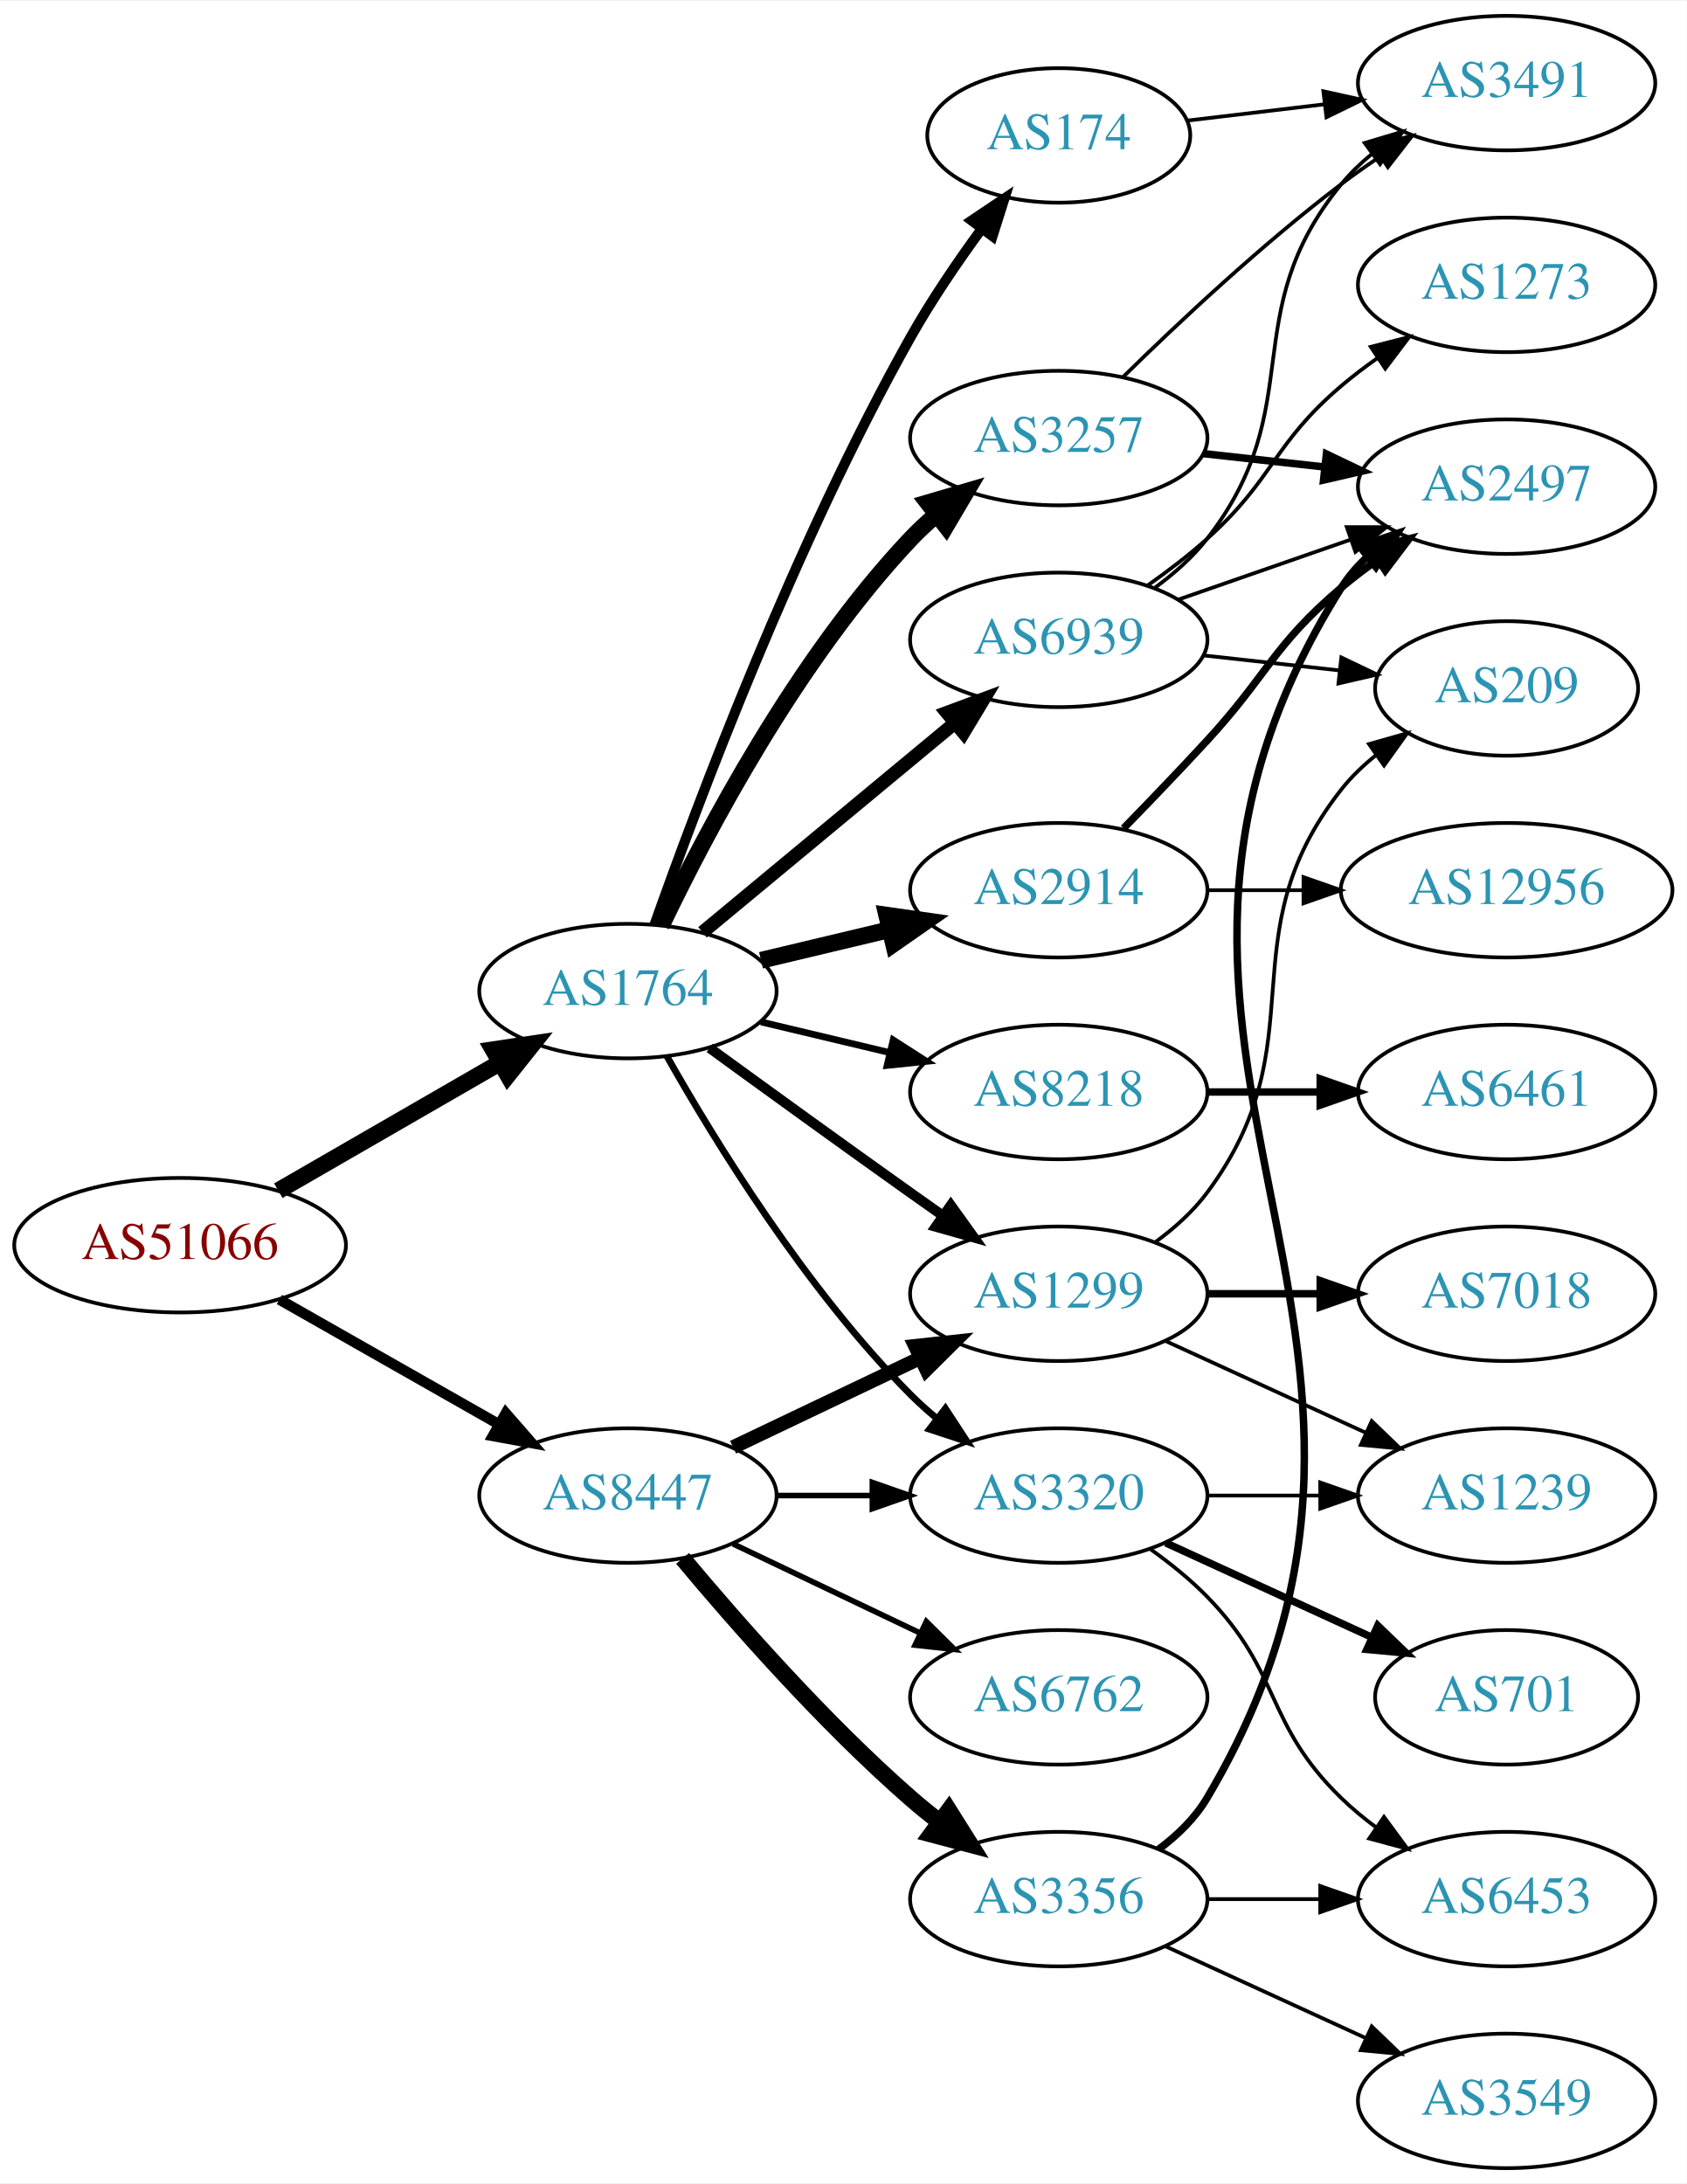
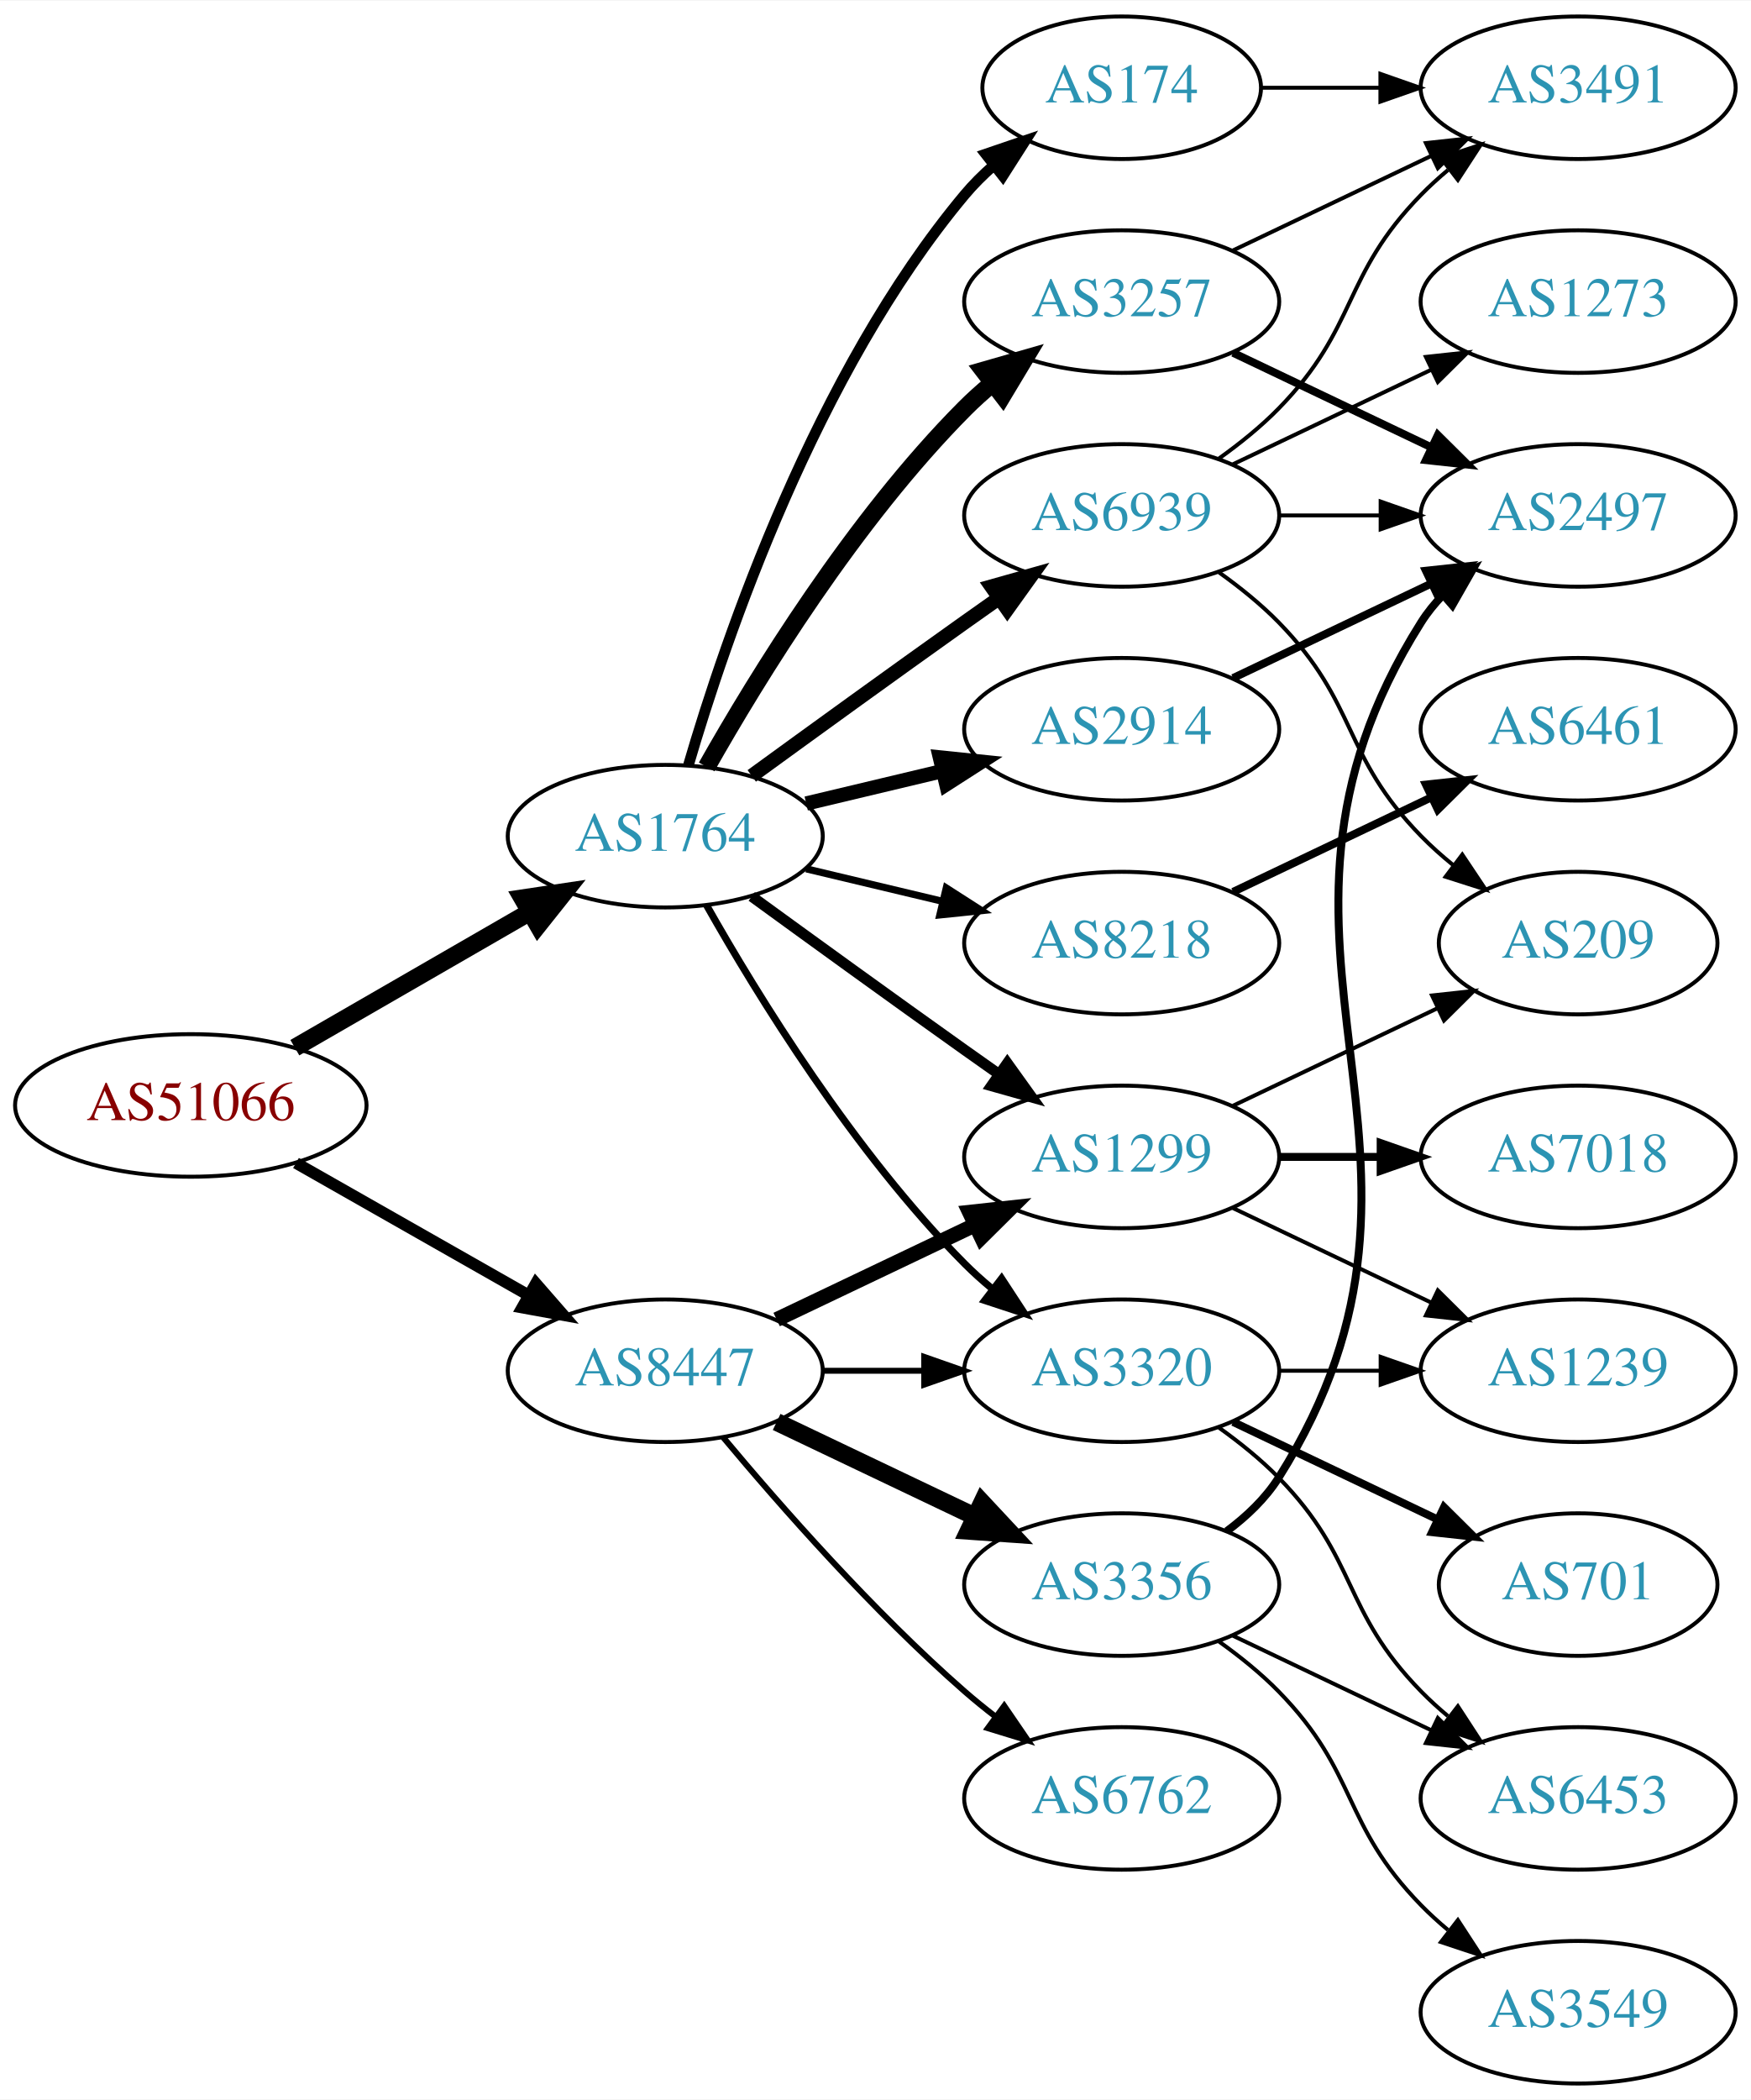
- <svg xmlns="http://www.w3.org/2000/svg" xmlns:xlink="http://www.w3.org/1999/xlink" width="451pt" height="584pt" viewBox="0.00 0.00 451.37 584.00">
-   <g id="graph0" class="graph" transform="scale(1 1) rotate(0) translate(4 580)">
-     <polygon fill="white" stroke="none" points="-4,4 -4,-580 447.37,-580 447.37,4 -4,4" />
+ <svg xmlns="http://www.w3.org/2000/svg" xmlns:xlink="http://www.w3.org/1999/xlink" width="442pt" height="530pt" viewBox="0.00 0.00 442.27 530.00">
+   <g id="graph0" class="graph" transform="scale(1 1) rotate(0) translate(4 526)">
+     <polygon fill="white" stroke="none" points="-4,4 -4,-526 438.271,-526 438.271,4 -4,4" />
    <g id="node1" class="node">
      <g id="a_node1">
        <a xlink:href="/asn/51066" xlink:title="AS51066 ~ AUSTROCONTROL-AS [AT]">
          <ellipse fill="#ffffff" stroke="black" cx="44.196" cy="-247" rx="44.393" ry="18" />
          <text text-anchor="middle" x="44.196" y="-243.3" font-family="Times,serif" font-size="14.00" fill="#880000">AS51066</text>
        </a>
      </g>
    </g>
    <g id="node2" class="node">
      <g id="a_node2">
        <a xlink:href="/asn/1764" xlink:title="AS1764 ~ NEXTLAYER-AS [AT]">
          <ellipse fill="#ffffff" stroke="black" cx="164.039" cy="-315" rx="39.794" ry="18" />
          <text text-anchor="middle" x="164.039" y="-311.3" font-family="Times,serif" font-size="14.00" fill="#2c94b3">AS1764</text>
        </a>
      </g>
    </g>
    <g id="edge1" class="edge">
      <path fill="none" stroke="black" stroke-width="4.5" d="M70.476,-261.588C87.796,-271.582 110.947,-284.941 129.763,-295.799" />
      <polygon fill="black" stroke="black" stroke-width="4.5" points="127.978,-299.314 138.607,-300.902 131.914,-292.493 127.978,-299.314" />
    </g>
    <g id="node3" class="node">
      <g id="a_node3">
        <a xlink:href="/asn/8447" xlink:title="AS8447 ~ A1 Telekom Austria AG [AT]">
          <ellipse fill="#ffffff" stroke="black" cx="164.039" cy="-180" rx="39.794" ry="18" />
          <text text-anchor="middle" x="164.039" y="-176.3" font-family="Times,serif" font-size="14.00" fill="#2c94b3">AS8447</text>
        </a>
      </g>
    </g>
    <g id="edge2" class="edge">
-       <path fill="none" stroke="black" stroke-width="2.812" d="M70.766,-232.462C87.985,-222.672 110.871,-209.66 129.542,-199.045" />
-       <polygon fill="black" stroke="black" stroke-width="2.812" points="131.363,-202.036 138.326,-194.05 127.903,-195.95 131.363,-202.036" />
+       <path fill="none" stroke="black" stroke-width="2.935" d="M70.766,-232.462C87.985,-222.672 110.871,-209.66 129.542,-199.045" />
+       <polygon fill="black" stroke="black" stroke-width="2.935" points="131.363,-202.036 138.326,-194.05 127.903,-195.95 131.363,-202.036" />
    </g>
    <g id="node4" class="node">
      <g id="a_node4">
+         <a xlink:href="/asn/174" xlink:title="AS174 ~ Cogent Communications [US]">
+           <ellipse fill="#ffffff" stroke="black" cx="279.332" cy="-504" rx="35.194" ry="18" />
+           <text text-anchor="middle" x="279.332" y="-500.3" font-family="Times,serif" font-size="14.00" fill="#2c94b3">AS174</text>
+         </a>
+       </g>
+     </g>
+     <g id="edge3" class="edge">
+       <path fill="none" stroke="black" stroke-width="2.7" d="M169.913,-333.002C179.227,-364.844 202.043,-431.981 239.685,-477 241.838,-479.574 244.292,-482.017 246.896,-484.303" />
+       <polygon fill="black" stroke="black" stroke-width="2.7" points="244.98,-487.249 255.007,-490.672 249.303,-481.743 244.98,-487.249" />
+     </g>
+     <g id="node5" class="node">
+       <g id="a_node5">
        <a xlink:href="/asn/2914" xlink:title="AS2914 ~ NTT America, Inc. [US]">
          <ellipse fill="#ffffff" stroke="black" cx="279.332" cy="-342" rx="39.794" ry="18" />
          <text text-anchor="middle" x="279.332" y="-338.3" font-family="Times,serif" font-size="14.00" fill="#2c94b3">AS2914</text>
        </a>
      </g>
    </g>
-     <g id="edge3" class="edge">
-       <path fill="none" stroke="black" stroke-width="4.5" d="M199.646,-323.248C210.517,-325.838 222.671,-328.735 234.114,-331.462" />
-       <polygon fill="black" stroke="black" stroke-width="4.5" points="233.296,-335.315 243.936,-333.803 235.122,-327.654 233.296,-335.315" />
-     </g>
-     <g id="node5" class="node">
-       <g id="a_node5">
+     <g id="edge4" class="edge">
+       <path fill="none" stroke="black" stroke-width="3.6" d="M199.646,-323.248C210.517,-325.838 222.671,-328.735 234.114,-331.462" />
+       <polygon fill="black" stroke="black" stroke-width="3.6" points="233.397,-334.889 243.936,-333.803 235.02,-328.08 233.397,-334.889" />
+     </g>
+     <g id="node6" class="node">
+       <g id="a_node6">
        <a xlink:href="/asn/1299" xlink:title="AS1299 ~ Telia Carrier [EU]">
          <ellipse fill="#ffffff" stroke="black" cx="279.332" cy="-234" rx="39.794" ry="18" />
          <text text-anchor="middle" x="279.332" y="-230.3" font-family="Times,serif" font-size="14.00" fill="#2c94b3">AS1299</text>
        </a>
      </g>
    </g>
-     <g id="edge4" class="edge">
+     <g id="edge5" class="edge">
      <path fill="none" stroke="black" stroke-width="2.7" d="M185.887,-299.778C200.821,-288.909 221.435,-273.975 239.685,-261 242.506,-258.995 245.449,-256.915 248.397,-254.841" />
      <polygon fill="black" stroke="black" stroke-width="2.7" points="250.443,-257.681 256.621,-249.074 246.424,-251.95 250.443,-257.681" />
    </g>
-     <g id="node6" class="node">
-       <g id="a_node6">
-         <a xlink:href="/asn/174" xlink:title="AS174 ~ Cogent Communications [US]">
-           <ellipse fill="#ffffff" stroke="black" cx="279.332" cy="-544" rx="35.194" ry="18" />
-           <text text-anchor="middle" x="279.332" y="-540.3" font-family="Times,serif" font-size="14.00" fill="#2c94b3">AS174</text>
-         </a>
-       </g>
-     </g>
-     <g id="edge5" class="edge">
-       <path fill="none" stroke="black" stroke-width="2.7" d="M171.142,-332.734C182.57,-365.027 208.848,-435.151 239.685,-490 245.251,-499.9 252.256,-510.177 258.769,-519.076" />
-       <polygon fill="black" stroke="black" stroke-width="2.7" points="256.003,-521.221 264.799,-527.127 261.606,-517.025 256.003,-521.221" />
-     </g>
    <g id="node7" class="node">
      <g id="a_node7">
+         <a xlink:href="/asn/3257" xlink:title="AS3257 ~ GTT [DE]">
+           <ellipse fill="#ffffff" stroke="black" cx="279.332" cy="-450" rx="39.794" ry="18" />
+           <text text-anchor="middle" x="279.332" y="-446.3" font-family="Times,serif" font-size="14.00" fill="#2c94b3">AS3257</text>
+         </a>
+       </g>
+     </g>
+     <g id="edge6" class="edge">
+       <path fill="none" stroke="black" stroke-width="4.5" d="M174.498,-332.49C187.28,-355.096 211.712,-394.886 239.685,-423 241.796,-425.121 244.092,-427.188 246.477,-429.171" />
+       <polygon fill="black" stroke="black" stroke-width="4.5" points="244.463,-432.589 254.793,-435.556 249.259,-426.343 244.463,-432.589" />
+     </g>
+     <g id="node8" class="node">
+       <g id="a_node8">
        <a xlink:href="/asn/8218" xlink:title="AS8218 ~ legacy Neotelecoms [FR]">
          <ellipse fill="#ffffff" stroke="black" cx="279.332" cy="-288" rx="39.794" ry="18" />
          <text text-anchor="middle" x="279.332" y="-284.3" font-family="Times,serif" font-size="14.00" fill="#2c94b3">AS8218</text>
        </a>
      </g>
    </g>
-     <g id="edge6" class="edge">
+     <g id="edge7" class="edge">
      <path fill="none" stroke="black" stroke-width="1.8" d="M199.646,-306.752C210.517,-304.162 222.671,-301.265 234.114,-298.538" />
      <polygon fill="black" stroke="black" stroke-width="1.8" points="235.02,-301.92 243.936,-296.197 233.397,-295.111 235.02,-301.92" />
-     </g>
-     <g id="node8" class="node">
-       <g id="a_node8">
-         <a xlink:href="/asn/3257" xlink:title="AS3257 ~ GTT [DE]">
-           <ellipse fill="#ffffff" stroke="black" cx="279.332" cy="-463" rx="39.794" ry="18" />
-           <text text-anchor="middle" x="279.332" y="-459.3" font-family="Times,serif" font-size="14.00" fill="#2c94b3">AS3257</text>
-         </a>
-       </g>
-     </g>
-     <g id="edge7" class="edge">
-       <path fill="none" stroke="black" stroke-width="4.5" d="M173.002,-332.538C184.94,-357.52 209.347,-403.88 239.685,-436 241.74,-438.176 243.996,-440.28 246.354,-442.29" />
-       <polygon fill="black" stroke="black" stroke-width="4.5" points="244.31,-445.689 254.62,-448.724 249.147,-439.474 244.31,-445.689" />
    </g>
    <g id="node9" class="node">
      <g id="a_node9">
        <a xlink:href="/asn/3320" xlink:title="AS3320 ~ DTAG [DE]">
          <ellipse fill="#ffffff" stroke="black" cx="279.332" cy="-180" rx="39.794" ry="18" />
          <text text-anchor="middle" x="279.332" y="-176.3" font-family="Times,serif" font-size="14.00" fill="#2c94b3">AS3320</text>
        </a>
      </g>
    </g>
    <g id="edge8" class="edge">
      <path fill="none" stroke="black" stroke-width="1.8" d="M174.498,-297.51C187.28,-274.904 211.712,-235.114 239.685,-207 241.796,-204.879 244.092,-202.812 246.477,-200.829" />
      <polygon fill="black" stroke="black" stroke-width="1.8" points="248.993,-203.31 254.793,-194.444 244.73,-197.758 248.993,-203.31" />
    </g>
    <g id="node10" class="node">
      <g id="a_node10">
        <a xlink:href="/asn/6939" xlink:title="AS6939 ~ Hurricane Electric LLC [US]">
-           <ellipse fill="#ffffff" stroke="black" cx="279.332" cy="-409" rx="39.794" ry="18" />
-           <text text-anchor="middle" x="279.332" y="-405.3" font-family="Times,serif" font-size="14.00" fill="#2c94b3">AS6939</text>
+           <ellipse fill="#ffffff" stroke="black" cx="279.332" cy="-396" rx="39.794" ry="18" />
+           <text text-anchor="middle" x="279.332" y="-392.3" font-family="Times,serif" font-size="14.00" fill="#2c94b3">AS6939</text>
        </a>
      </g>
    </g>
    <g id="edge9" class="edge">
-       <path fill="none" stroke="black" stroke-width="3.6" d="M184.001,-330.733C202.464,-346.052 230.7,-369.48 251.471,-386.713" />
-       <polygon fill="black" stroke="black" stroke-width="3.6" points="249.376,-389.523 259.307,-393.215 253.846,-384.136 249.376,-389.523" />
-     </g>
-     <g id="edge18" class="edge">
+       <path fill="none" stroke="black" stroke-width="3.6" d="M185.887,-330.222C200.821,-341.091 221.435,-356.025 239.685,-369 242.506,-371.005 245.449,-373.085 248.397,-375.159" />
+       <polygon fill="black" stroke="black" stroke-width="3.6" points="246.424,-378.05 256.621,-380.926 250.443,-372.319 246.424,-378.05" />
+     </g>
+     <g id="edge15" class="edge">
      <path fill="none" stroke="black" stroke-width="3.75" d="M192.175,-192.934C207.169,-200.081 225.99,-209.052 242.213,-216.785" />
      <polygon fill="black" stroke="black" stroke-width="3.75" points="240.884,-220.028 251.417,-221.171 243.895,-213.709 240.884,-220.028" />
    </g>
-     <g id="edge19" class="edge">
+     <g id="edge17" class="edge">
      <path fill="none" stroke="black" stroke-width="1.5" d="M203.711,-180C211.914,-180 220.678,-180 229.21,-180" />
      <polygon fill="black" stroke="black" stroke-width="1.5" points="229.449,-183.5 239.449,-180 229.449,-176.5 229.449,-183.5" />
+     </g>
+     <g id="node14" class="node">
+       <g id="a_node14">
+         <a xlink:href="/asn/3356" xlink:title="AS3356 ~ Level 3 Parent, LLC [US]">
+           <ellipse fill="#ffffff" stroke="black" cx="279.332" cy="-126" rx="39.794" ry="18" />
+           <text text-anchor="middle" x="279.332" y="-122.3" font-family="Times,serif" font-size="14.00" fill="#2c94b3">AS3356</text>
+         </a>
+       </g>
+     </g>
+     <g id="edge16" class="edge">
+       <path fill="none" stroke="black" stroke-width="4.5" d="M192.175,-167.066C207.169,-159.919 225.99,-150.948 242.213,-143.215" />
+       <polygon fill="black" stroke="black" stroke-width="4.5" points="244.084,-146.686 251.417,-138.829 240.695,-139.577 244.084,-146.686" />
    </g>
    <g id="node15" class="node">
      <g id="a_node15">
        <a xlink:href="/asn/6762" xlink:title="AS6762 ~ TELECOM ITALIA SPARKLE S.p.A. [IT]">
-           <ellipse fill="#ffffff" stroke="black" cx="279.332" cy="-126" rx="39.794" ry="18" />
-           <text text-anchor="middle" x="279.332" y="-122.3" font-family="Times,serif" font-size="14.00" fill="#2c94b3">AS6762</text>
-         </a>
-       </g>
-     </g>
-     <g id="edge16" class="edge">
-       <path fill="none" stroke="black" stroke-width="1.5" d="M192.175,-167.066C207.169,-159.919 225.99,-150.948 242.213,-143.215" />
-       <polygon fill="black" stroke="black" stroke-width="1.5" points="243.895,-146.291 251.417,-138.829 240.884,-139.972 243.895,-146.291" />
-     </g>
-     <g id="node16" class="node">
-       <g id="a_node16">
-         <a xlink:href="/asn/3356" xlink:title="AS3356 ~ Level 3 Parent, LLC [US]">
          <ellipse fill="#ffffff" stroke="black" cx="279.332" cy="-72" rx="39.794" ry="18" />
-           <text text-anchor="middle" x="279.332" y="-68.3" font-family="Times,serif" font-size="14.00" fill="#2c94b3">AS3356</text>
-         </a>
-       </g>
-     </g>
-     <g id="edge17" class="edge">
-       <path fill="none" stroke="black" stroke-width="4.5" d="M178.669,-163.183C192.951,-146.071 216.498,-119.255 239.685,-99 242.151,-96.846 244.789,-94.706 247.487,-92.628" />
-       <polygon fill="black" stroke="black" stroke-width="4.5" points="249.919,-95.727 255.641,-86.63 245.252,-89.384 249.919,-95.727" />
+           <text text-anchor="middle" x="279.332" y="-68.3" font-family="Times,serif" font-size="14.00" fill="#2c94b3">AS6762</text>
+         </a>
+       </g>
+     </g>
+     <g id="edge18" class="edge">
+       <path fill="none" stroke="black" stroke-width="1.5" d="M178.669,-163.183C192.951,-146.071 216.498,-119.255 239.685,-99 242.151,-96.846 244.789,-94.706 247.487,-92.628" />
+       <polygon fill="black" stroke="black" stroke-width="1.5" points="249.66,-95.375 255.641,-86.63 245.512,-89.736 249.66,-95.375" />
+     </g>
+     <g id="node11" class="node">
+       <g id="a_node11">
+         <a xlink:href="/asn/3491" xlink:title="AS3491 ~ PCCW Global, Inc. [US]">
+           <ellipse fill="#ffffff" stroke="black" cx="394.625" cy="-504" rx="39.794" ry="18" />
+           <text text-anchor="middle" x="394.625" y="-500.3" font-family="Times,serif" font-size="14.00" fill="#2c94b3">AS3491</text>
+         </a>
+       </g>
+     </g>
+     <g id="edge10" class="edge">
+       <path fill="none" stroke="black" d="M314.631,-504C324.008,-504 334.358,-504 344.393,-504" />
+       <polygon fill="black" stroke="black" points="344.681,-507.5 354.681,-504 344.681,-500.5 344.681,-507.5" />
    </g>
    <g id="node12" class="node">
      <g id="a_node12">
        <a xlink:href="/asn/2497" xlink:title="AS2497 ~ Internet Initiative Japan Inc. [JP]">
-           <ellipse fill="#ffffff" stroke="black" cx="399.174" cy="-450" rx="39.794" ry="18" />
-           <text text-anchor="middle" x="399.174" y="-446.3" font-family="Times,serif" font-size="14.00" fill="#2c94b3">AS2497</text>
-         </a>
-       </g>
+           <ellipse fill="#ffffff" stroke="black" cx="394.625" cy="-396" rx="39.794" ry="18" />
+           <text text-anchor="middle" x="394.625" y="-392.3" font-family="Times,serif" font-size="14.00" fill="#2c94b3">AS2497</text>
+         </a>
+       </g>
+     </g>
+     <g id="edge13" class="edge">
+       <path fill="none" stroke="black" stroke-width="2" d="M307.468,-354.934C322.462,-362.081 341.283,-371.052 357.506,-378.785" />
+       <polygon fill="black" stroke="black" stroke-width="2" points="356.177,-382.028 366.71,-383.171 359.188,-375.709 356.177,-382.028" />
+     </g>
+     <g id="node16" class="node">
+       <g id="a_node16">
+         <a xlink:href="/asn/7018" xlink:title="AS7018 ~ AT&amp;T Services, Inc. [US]">
+           <ellipse fill="#ffffff" stroke="black" cx="394.625" cy="-234" rx="39.794" ry="18" />
+           <text text-anchor="middle" x="394.625" y="-230.3" font-family="Times,serif" font-size="14.00" fill="#2c94b3">AS7018</text>
+         </a>
+       </g>
+     </g>
+     <g id="edge19" class="edge">
+       <path fill="none" stroke="black" stroke-width="2" d="M319.004,-234C327.207,-234 335.971,-234 344.503,-234" />
+       <polygon fill="black" stroke="black" stroke-width="2" points="344.742,-237.5 354.742,-234 344.742,-230.5 344.742,-237.5" />
+     </g>
+     <g id="node17" class="node">
+       <g id="a_node17">
+         <a xlink:href="/asn/1239" xlink:title="AS1239 ~ Sprint [US]">
+           <ellipse fill="#ffffff" stroke="black" cx="394.625" cy="-180" rx="39.794" ry="18" />
+           <text text-anchor="middle" x="394.625" y="-176.3" font-family="Times,serif" font-size="14.00" fill="#2c94b3">AS1239</text>
+         </a>
+       </g>
+     </g>
+     <g id="edge20" class="edge">
+       <path fill="none" stroke="black" d="M307.468,-221.066C322.462,-213.919 341.283,-204.948 357.506,-197.215" />
+       <polygon fill="black" stroke="black" points="359.188,-200.291 366.71,-192.829 356.177,-193.972 359.188,-200.291" />
+     </g>
+     <g id="node18" class="node">
+       <g id="a_node18">
+         <a xlink:href="/asn/209" xlink:title="AS209 ~ CenturyLink Communications, LLC [US]">
+           <ellipse fill="#ffffff" stroke="black" cx="394.625" cy="-288" rx="35.194" ry="18" />
+           <text text-anchor="middle" x="394.625" y="-284.3" font-family="Times,serif" font-size="14.00" fill="#2c94b3">AS209</text>
+         </a>
+       </g>
+     </g>
+     <g id="edge21" class="edge">
+       <path fill="none" stroke="black" d="M307.468,-246.934C322.9,-254.29 342.385,-263.577 358.92,-271.459" />
+       <polygon fill="black" stroke="black" points="357.729,-274.768 368.262,-275.911 360.741,-268.449 357.729,-274.768" />
+     </g>
+     <g id="edge12" class="edge">
+       <path fill="none" stroke="black" d="M307.468,-462.934C322.462,-470.081 341.283,-479.052 357.506,-486.785" />
+       <polygon fill="black" stroke="black" points="356.177,-490.028 366.71,-491.171 359.188,-483.709 356.177,-490.028" />
    </g>
    <g id="edge11" class="edge">
-       <path fill="none" stroke="black" stroke-width="2" d="M296.682,-358.568C303.634,-365.704 311.782,-374.188 318.978,-382 335.408,-399.836 336.5,-407.296 354.978,-423 358,-425.568 361.289,-428.065 364.658,-430.437" />
-       <polygon fill="black" stroke="black" stroke-width="2" points="362.828,-433.423 373.093,-436.045 366.703,-427.594 362.828,-433.423" />
+       <path fill="none" stroke="black" stroke-width="2" d="M307.468,-437.066C322.462,-429.919 341.283,-420.948 357.506,-413.215" />
+       <polygon fill="black" stroke="black" stroke-width="2" points="359.188,-416.291 366.71,-408.829 356.177,-409.972 359.188,-416.291" />
    </g>
    <g id="node13" class="node">
      <g id="a_node13">
-         <a xlink:href="/asn/12956" xlink:title="AS12956 ~ TELXIUS [ES]">
-           <ellipse fill="#ffffff" stroke="black" cx="399.174" cy="-342" rx="44.393" ry="18" />
-           <text text-anchor="middle" x="399.174" y="-338.3" font-family="Times,serif" font-size="14.00" fill="#2c94b3">AS12956</text>
-         </a>
-       </g>
-     </g>
-     <g id="edge12" class="edge">
-       <path fill="none" stroke="black" d="M319.244,-342C327.347,-342 336.022,-342 344.548,-342" />
-       <polygon fill="black" stroke="black" points="344.826,-345.5 354.826,-342 344.826,-338.5 344.826,-345.5" />
-     </g>
-     <g id="node17" class="node">
-       <g id="a_node17">
-         <a xlink:href="/asn/7018" xlink:title="AS7018 ~ AT&amp;T Services, Inc. [US]">
-           <ellipse fill="#ffffff" stroke="black" cx="399.174" cy="-234" rx="39.794" ry="18" />
-           <text text-anchor="middle" x="399.174" y="-230.3" font-family="Times,serif" font-size="14.00" fill="#2c94b3">AS7018</text>
-         </a>
-       </g>
-     </g>
-     <g id="edge20" class="edge">
-       <path fill="none" stroke="black" stroke-width="2" d="M319.244,-234C328.798,-234 339.147,-234 349.11,-234" />
-       <polygon fill="black" stroke="black" stroke-width="2" points="349.302,-237.5 359.302,-234 349.302,-230.5 349.302,-237.5" />
-     </g>
-     <g id="node18" class="node">
-       <g id="a_node18">
-         <a xlink:href="/asn/1239" xlink:title="AS1239 ~ Sprint [US]">
-           <ellipse fill="#ffffff" stroke="black" cx="399.174" cy="-180" rx="39.794" ry="18" />
-           <text text-anchor="middle" x="399.174" y="-176.3" font-family="Times,serif" font-size="14.00" fill="#2c94b3">AS1239</text>
-         </a>
-       </g>
-     </g>
-     <g id="edge21" class="edge">
-       <path fill="none" stroke="black" d="M307.96,-221.339C323.917,-214.027 344.188,-204.739 361.471,-196.819" />
-       <polygon fill="black" stroke="black" points="363.085,-199.929 370.718,-192.581 360.169,-193.565 363.085,-199.929" />
+         <a xlink:href="/asn/6461" xlink:title="AS6461 ~ ZAYO-6461 [US]">
+           <ellipse fill="#ffffff" stroke="black" cx="394.625" cy="-342" rx="39.794" ry="18" />
+           <text text-anchor="middle" x="394.625" y="-338.3" font-family="Times,serif" font-size="14.00" fill="#2c94b3">AS6461</text>
+         </a>
+       </g>
+     </g>
+     <g id="edge14" class="edge">
+       <path fill="none" stroke="black" stroke-width="2" d="M307.468,-300.934C322.462,-308.081 341.283,-317.052 357.506,-324.785" />
+       <polygon fill="black" stroke="black" stroke-width="2" points="356.177,-328.028 366.71,-329.171 359.188,-321.709 356.177,-328.028" />
+     </g>
+     <g id="edge26" class="edge">
+       <path fill="none" stroke="black" d="M319.004,-180C327.207,-180 335.971,-180 344.503,-180" />
+       <polygon fill="black" stroke="black" points="344.742,-183.5 354.742,-180 344.742,-176.5 344.742,-183.5" />
    </g>
    <g id="node19" class="node">
      <g id="a_node19">
-         <a xlink:href="/asn/209" xlink:title="AS209 ~ CenturyLink Communications, LLC [US]">
-           <ellipse fill="#ffffff" stroke="black" cx="399.174" cy="-396" rx="35.194" ry="18" />
-           <text text-anchor="middle" x="399.174" y="-392.3" font-family="Times,serif" font-size="14.00" fill="#2c94b3">AS209</text>
-         </a>
-       </g>
+         <a xlink:href="/asn/6453" xlink:title="AS6453 ~ TATA COMMUNICATIONS (AMERICA) INC [US]">
+           <ellipse fill="#ffffff" stroke="black" cx="394.625" cy="-72" rx="39.794" ry="18" />
+           <text text-anchor="middle" x="394.625" y="-68.3" font-family="Times,serif" font-size="14.00" fill="#2c94b3">AS6453</text>
+         </a>
+       </g>
+     </g>
+     <g id="edge27" class="edge">
+       <path fill="none" stroke="black" d="M303.926,-165.611C309.182,-161.852 314.513,-157.563 318.978,-153 339.151,-132.383 334.806,-119.617 354.978,-99 357.071,-96.861 359.354,-94.782 361.731,-92.79" />
+       <polygon fill="black" stroke="black" points="364.249,-95.268 370.031,-86.389 359.974,-89.725 364.249,-95.268" />
+     </g>
+     <g id="node21" class="node">
+       <g id="a_node21">
+         <a xlink:href="/asn/701" xlink:title="AS701 ~ UUNET [US]">
+           <ellipse fill="#ffffff" stroke="black" cx="394.625" cy="-126" rx="35.194" ry="18" />
+           <text text-anchor="middle" x="394.625" y="-122.3" font-family="Times,serif" font-size="14.00" fill="#2c94b3">AS701</text>
+         </a>
+       </g>
+     </g>
+     <g id="edge25" class="edge">
+       <path fill="none" stroke="black" stroke-width="2" d="M307.468,-167.066C322.9,-159.71 342.385,-150.423 358.92,-142.541" />
+       <polygon fill="black" stroke="black" stroke-width="2" points="360.741,-145.551 368.262,-138.089 357.729,-139.232 360.741,-145.551" />
+     </g>
+     <g id="edge29" class="edge">
+       <path fill="none" stroke="black" d="M303.926,-410.389C309.182,-414.148 314.513,-418.437 318.978,-423 339.151,-443.617 334.806,-456.383 354.978,-477 357.071,-479.139 359.354,-481.218 361.731,-483.21" />
+       <polygon fill="black" stroke="black" points="359.974,-486.275 370.031,-489.611 364.249,-480.732 359.974,-486.275" />
+     </g>
+     <g id="edge31" class="edge">
+       <path fill="none" stroke="black" d="M319.004,-396C327.207,-396 335.971,-396 344.503,-396" />
+       <polygon fill="black" stroke="black" points="344.742,-399.5 354.742,-396 344.742,-392.5 344.742,-399.5" />
+     </g>
+     <g id="edge28" class="edge">
+       <path fill="none" stroke="black" d="M303.926,-381.611C309.182,-377.852 314.513,-373.563 318.978,-369 339.151,-348.383 334.806,-335.617 354.978,-315 357.457,-312.466 360.204,-310.017 363.056,-307.696" />
+       <polygon fill="black" stroke="black" points="365.359,-310.343 371.242,-301.532 361.148,-304.752 365.359,-310.343" />
+     </g>
+     <g id="node22" class="node">
+       <g id="a_node22">
+         <a xlink:href="/asn/1273" xlink:title="AS1273 ~ Vodafone Group PLC [EU]">
+           <ellipse fill="#ffffff" stroke="black" cx="394.625" cy="-450" rx="39.794" ry="18" />
+           <text text-anchor="middle" x="394.625" y="-446.3" font-family="Times,serif" font-size="14.00" fill="#2c94b3">AS1273</text>
+         </a>
+       </g>
+     </g>
+     <g id="edge30" class="edge">
+       <path fill="none" stroke="black" d="M307.468,-408.934C322.462,-416.081 341.283,-425.052 357.506,-432.785" />
+       <polygon fill="black" stroke="black" points="356.177,-436.028 366.71,-437.171 359.188,-429.709 356.177,-436.028" />
+     </g>
+     <g id="edge23" class="edge">
+       <path fill="none" stroke="black" stroke-width="2" d="M305.858,-139.472C310.903,-143.223 315.658,-147.74 318.978,-153 370.928,-235.3 303.028,-286.7 354.978,-369 356.534,-371.466 358.406,-373.768 360.475,-375.905" />
+       <polygon fill="black" stroke="black" stroke-width="2" points="358.254,-378.611 368.099,-382.528 362.845,-373.327 358.254,-378.611" />
    </g>
    <g id="edge22" class="edge">
-       <path fill="none" stroke="black" d="M305.262,-247.882C310.338,-251.611 315.256,-256.016 318.978,-261 349.249,-301.542 323.679,-329.246 354.978,-369 357.625,-372.361 360.813,-375.417 364.245,-378.161" />
-       <polygon fill="black" stroke="black" points="362.358,-381.113 372.552,-384 366.383,-375.386 362.358,-381.113" />
-     </g>
-     <g id="node14" class="node">
-       <g id="a_node14">
-         <a xlink:href="/asn/3491" xlink:title="AS3491 ~ PCCW Global, Inc. [US]">
-           <ellipse fill="#ffffff" stroke="black" cx="399.174" cy="-558" rx="39.794" ry="18" />
-           <text text-anchor="middle" x="399.174" y="-554.3" font-family="Times,serif" font-size="14.00" fill="#2c94b3">AS3491</text>
-         </a>
-       </g>
-     </g>
-     <g id="edge15" class="edge">
-       <path fill="none" stroke="black" d="M313.785,-547.974C325.162,-549.326 338.107,-550.864 350.383,-552.322" />
-       <polygon fill="black" stroke="black" points="350.145,-555.819 360.488,-553.523 350.971,-548.867 350.145,-555.819" />
-     </g>
-     <g id="node11" class="node">
-       <g id="a_node11">
-         <a xlink:href="/asn/6461" xlink:title="AS6461 ~ ZAYO-6461 [US]">
-           <ellipse fill="#ffffff" stroke="black" cx="399.174" cy="-288" rx="39.794" ry="18" />
-           <text text-anchor="middle" x="399.174" y="-284.3" font-family="Times,serif" font-size="14.00" fill="#2c94b3">AS6461</text>
-         </a>
-       </g>
-     </g>
-     <g id="edge10" class="edge">
-       <path fill="none" stroke="black" stroke-width="2" d="M319.244,-288C328.798,-288 339.147,-288 349.11,-288" />
-       <polygon fill="black" stroke="black" stroke-width="2" points="349.302,-291.5 359.302,-288 349.302,-284.5 349.302,-291.5" />
-     </g>
-     <g id="edge14" class="edge">
-       <path fill="none" stroke="black" stroke-width="2" d="M317.942,-458.851C328.253,-457.713 339.57,-456.465 350.37,-455.274" />
-       <polygon fill="black" stroke="black" stroke-width="2" points="350.961,-458.73 360.517,-454.154 350.194,-451.772 350.961,-458.73" />
-     </g>
-     <g id="edge13" class="edge">
-       <path fill="none" stroke="black" d="M296.48,-479.296C311.116,-493.671 333.605,-514.795 354.978,-531 358.308,-533.525 361.88,-536.037 365.492,-538.456" />
-       <polygon fill="black" stroke="black" points="363.597,-541.399 373.895,-543.892 367.399,-535.522 363.597,-541.399" />
-     </g>
-     <g id="edge26" class="edge">
-       <path fill="none" stroke="black" d="M319.244,-180C328.798,-180 339.147,-180 349.11,-180" />
-       <polygon fill="black" stroke="black" points="349.302,-183.5 359.302,-180 349.302,-176.5 349.302,-183.5" />
+       <path fill="none" stroke="black" d="M307.468,-113.066C322.462,-105.919 341.283,-96.948 357.506,-89.215" />
+       <polygon fill="black" stroke="black" points="359.188,-92.291 366.71,-84.829 356.177,-85.972 359.188,-92.291" />
    </g>
    <g id="node20" class="node">
      <g id="a_node20">
-         <a xlink:href="/asn/6453" xlink:title="AS6453 ~ TATA COMMUNICATIONS (AMERICA) INC [US]">
-           <ellipse fill="#ffffff" stroke="black" cx="399.174" cy="-72" rx="39.794" ry="18" />
-           <text text-anchor="middle" x="399.174" y="-68.3" font-family="Times,serif" font-size="14.00" fill="#2c94b3">AS6453</text>
-         </a>
-       </g>
-     </g>
-     <g id="edge28" class="edge">
-       <path fill="none" stroke="black" d="M303.926,-165.611C309.182,-161.852 314.513,-157.563 318.978,-153 339.151,-132.383 334.285,-119.094 354.978,-99 357.823,-96.237 360.997,-93.614 364.297,-91.166" />
-       <polygon fill="black" stroke="black" points="366.363,-93.993 372.645,-85.462 362.414,-88.214 366.363,-93.993" />
-     </g>
-     <g id="node22" class="node">
-       <g id="a_node22">
-         <a xlink:href="/asn/701" xlink:title="AS701 ~ UUNET [US]">
-           <ellipse fill="#ffffff" stroke="black" cx="399.174" cy="-126" rx="35.194" ry="18" />
-           <text text-anchor="middle" x="399.174" y="-122.3" font-family="Times,serif" font-size="14.00" fill="#2c94b3">AS701</text>
-         </a>
-       </g>
-     </g>
-     <g id="edge27" class="edge">
-       <path fill="none" stroke="black" stroke-width="2" d="M307.96,-167.339C324.377,-159.817 345.358,-150.202 362.955,-142.139" />
-       <polygon fill="black" stroke="black" stroke-width="2" points="364.7,-145.189 372.332,-137.842 361.783,-138.826 364.7,-145.189" />
-     </g>
-     <g id="edge32" class="edge">
-       <path fill="none" stroke="black" d="M311.293,-419.772C325.39,-424.677 342.266,-430.548 357.38,-435.807" />
-       <polygon fill="black" stroke="black" points="356.415,-439.177 367.01,-439.157 358.715,-432.566 356.415,-439.177" />
-     </g>
-     <g id="edge29" class="edge">
-       <path fill="none" stroke="black" d="M305.114,-422.995C310.198,-426.719 315.156,-431.092 318.978,-436 346.719,-471.625 326.335,-496.096 354.978,-531 357.362,-533.906 360.146,-536.59 363.13,-539.048" />
-       <polygon fill="black" stroke="black" points="361.211,-541.98 371.361,-545.017 365.32,-536.313 361.211,-541.98" />
-     </g>
-     <g id="edge30" class="edge">
-       <path fill="none" stroke="black" d="M317.942,-404.851C329.507,-403.575 342.339,-402.16 354.287,-400.841" />
-       <polygon fill="black" stroke="black" points="354.949,-404.29 364.505,-399.714 354.182,-397.332 354.949,-404.29" />
-     </g>
-     <g id="node23" class="node">
-       <g id="a_node23">
-         <a xlink:href="/asn/1273" xlink:title="AS1273 ~ Vodafone Group PLC [EU]">
-           <ellipse fill="#ffffff" stroke="black" cx="399.174" cy="-504" rx="39.794" ry="18" />
-           <text text-anchor="middle" x="399.174" y="-500.3" font-family="Times,serif" font-size="14.00" fill="#2c94b3">AS1273</text>
-         </a>
-       </g>
-     </g>
-     <g id="edge31" class="edge">
-       <path fill="none" stroke="black" d="M303.096,-423.546C308.495,-427.359 314.099,-431.633 318.978,-436 337.048,-452.172 336.5,-461.296 354.978,-477 358,-479.568 361.289,-482.065 364.658,-484.437" />
-       <polygon fill="black" stroke="black" points="362.828,-487.423 373.093,-490.045 366.703,-481.594 362.828,-487.423" />
-     </g>
-     <g id="edge23" class="edge">
-       <path fill="none" stroke="black" stroke-width="2" d="M306.072,-85.341C311.106,-89.099 315.802,-93.651 318.978,-99 392.949,-223.58 277.844,-300.353 354.978,-423 356.814,-425.92 359.094,-428.576 361.638,-430.982" />
-       <polygon fill="black" stroke="black" stroke-width="2" points="359.864,-434.039 369.891,-437.461 364.187,-428.533 359.864,-434.039" />
+         <a xlink:href="/asn/3549" xlink:title="AS3549 ~ Level 3 Parent, LLC [US]">
+           <ellipse fill="#ffffff" stroke="black" cx="394.625" cy="-18" rx="39.794" ry="18" />
+           <text text-anchor="middle" x="394.625" y="-14.3" font-family="Times,serif" font-size="14.00" fill="#2c94b3">AS3549</text>
+         </a>
+       </g>
    </g>
    <g id="edge24" class="edge">
-       <path fill="none" stroke="black" d="M319.244,-72C328.798,-72 339.147,-72 349.11,-72" />
-       <polygon fill="black" stroke="black" points="349.302,-75.5 359.302,-72 349.302,-68.5 349.302,-75.5" />
-     </g>
-     <g id="node21" class="node">
-       <g id="a_node21">
-         <a xlink:href="/asn/3549" xlink:title="AS3549 ~ Level 3 Parent, LLC [US]">
-           <ellipse fill="#ffffff" stroke="black" cx="399.174" cy="-18" rx="39.794" ry="18" />
-           <text text-anchor="middle" x="399.174" y="-14.3" font-family="Times,serif" font-size="14.00" fill="#2c94b3">AS3549</text>
-         </a>
-       </g>
-     </g>
-     <g id="edge25" class="edge">
-       <path fill="none" stroke="black" d="M307.96,-59.339C323.917,-52.027 344.188,-42.739 361.471,-34.819" />
-       <polygon fill="black" stroke="black" points="363.085,-37.929 370.718,-30.581 360.169,-31.565 363.085,-37.929" />
+       <path fill="none" stroke="black" d="M303.926,-111.611C309.182,-107.852 314.513,-103.563 318.978,-99 339.151,-78.383 334.806,-65.617 354.978,-45 357.071,-42.861 359.354,-40.782 361.731,-38.79" />
+       <polygon fill="black" stroke="black" points="364.249,-41.268 370.031,-32.389 359.974,-35.725 364.249,-41.268" />
    </g>
  </g>
</svg>
